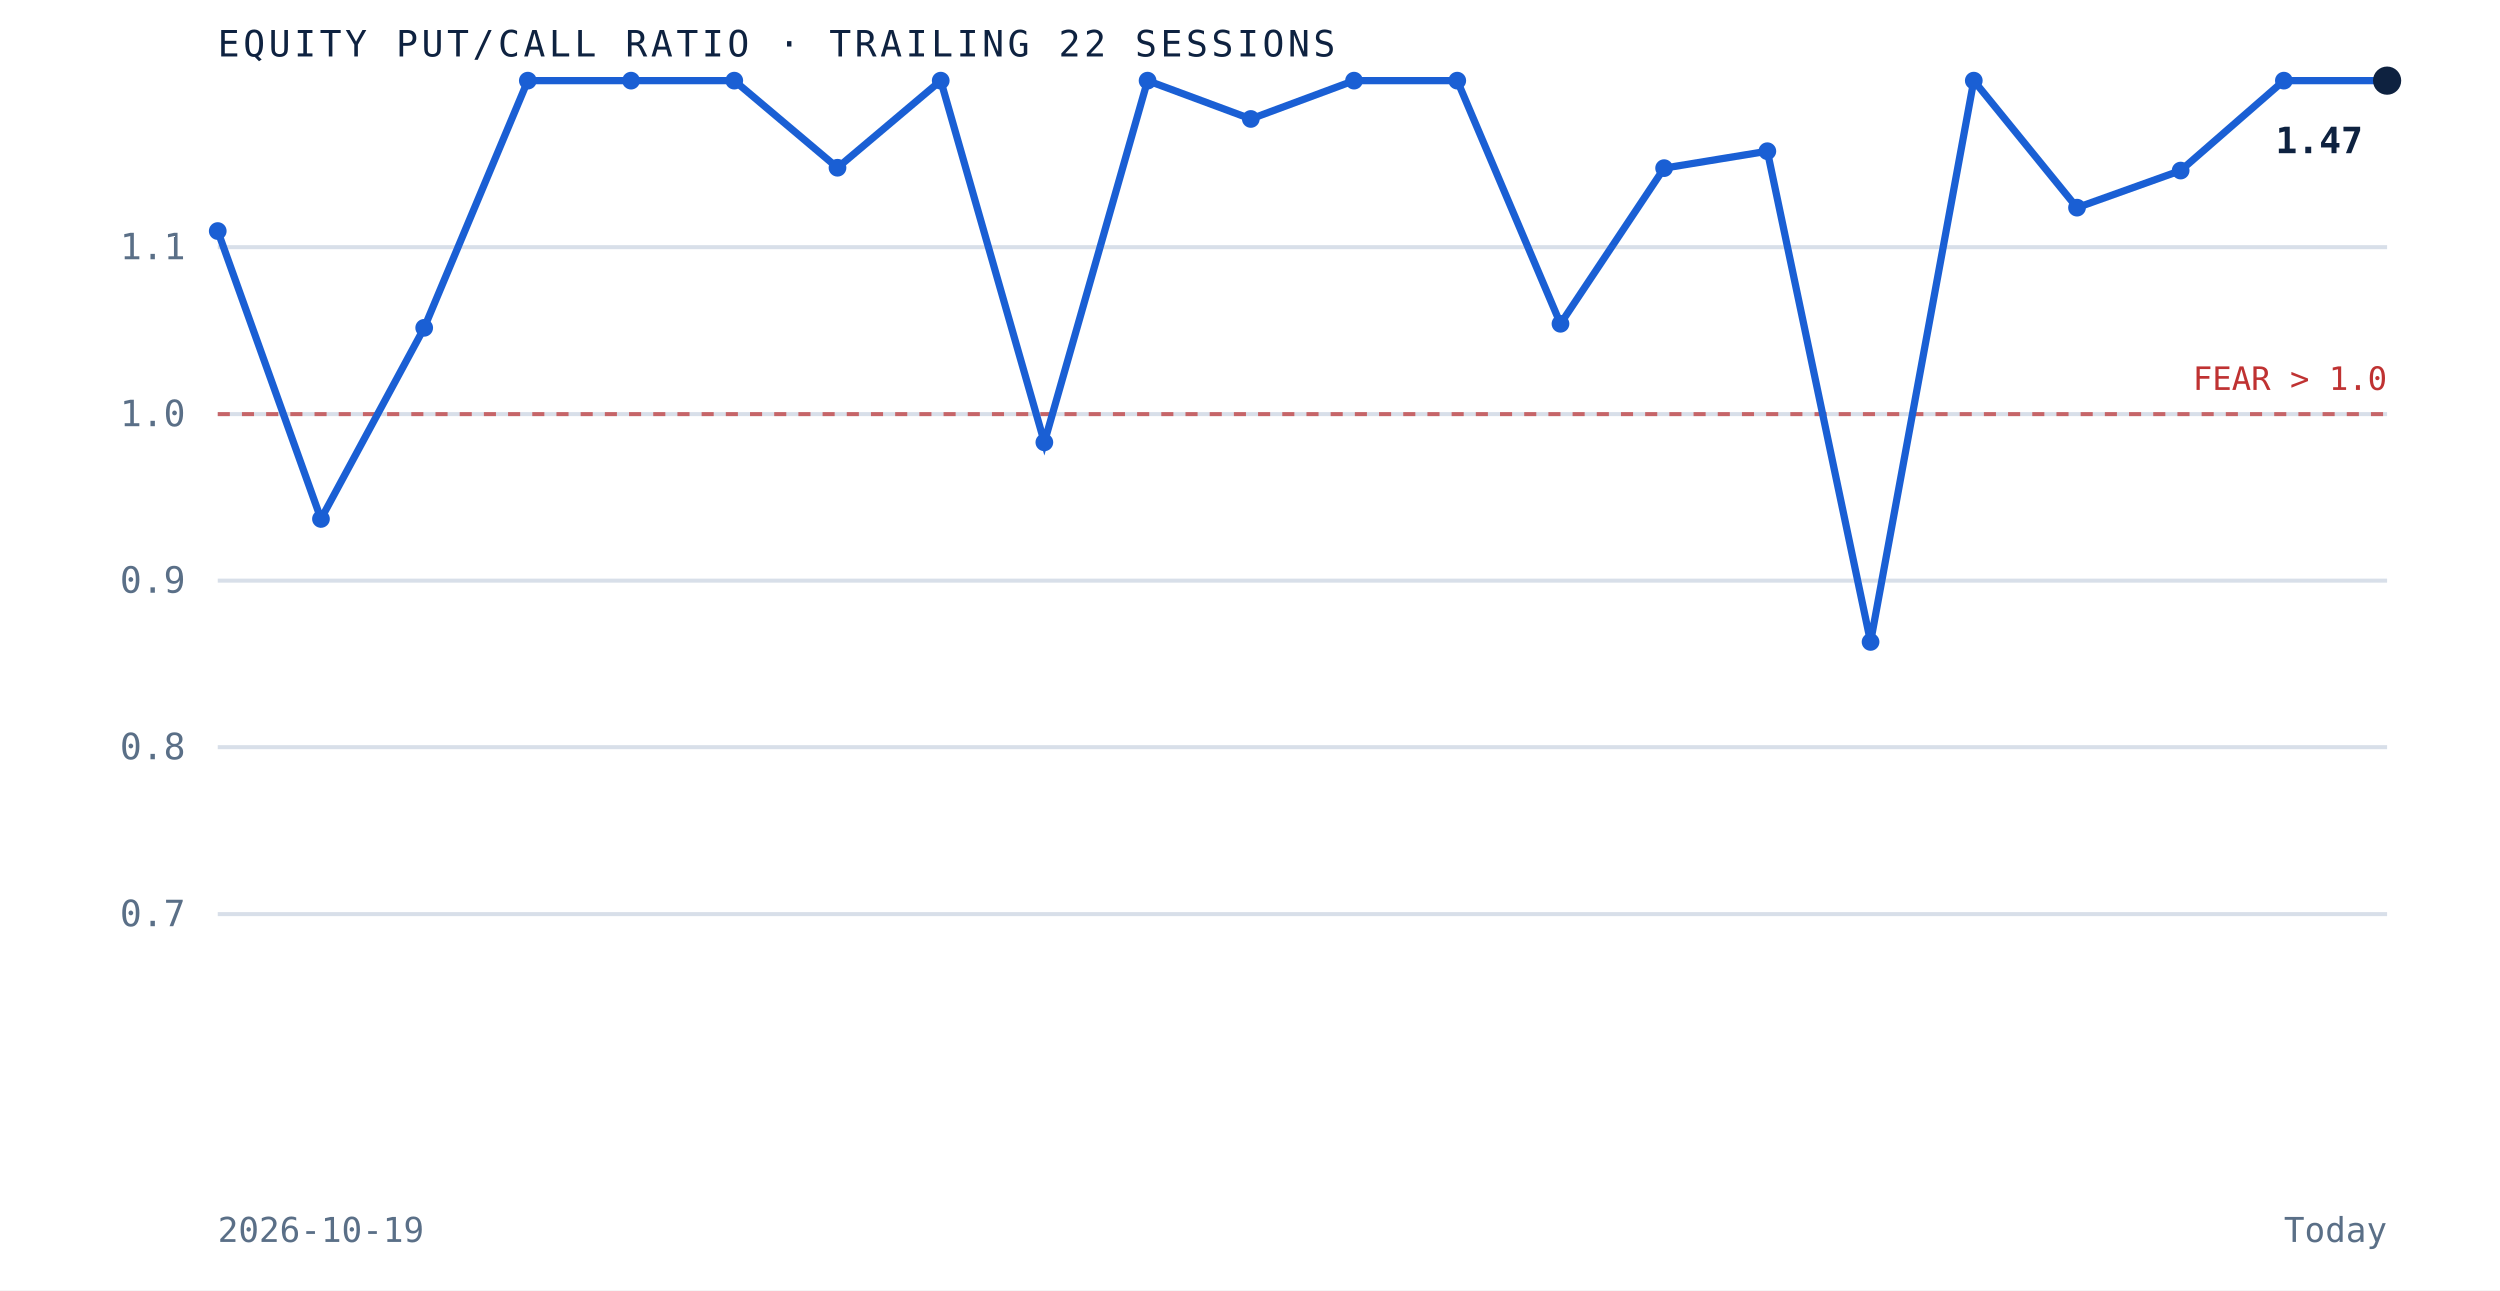
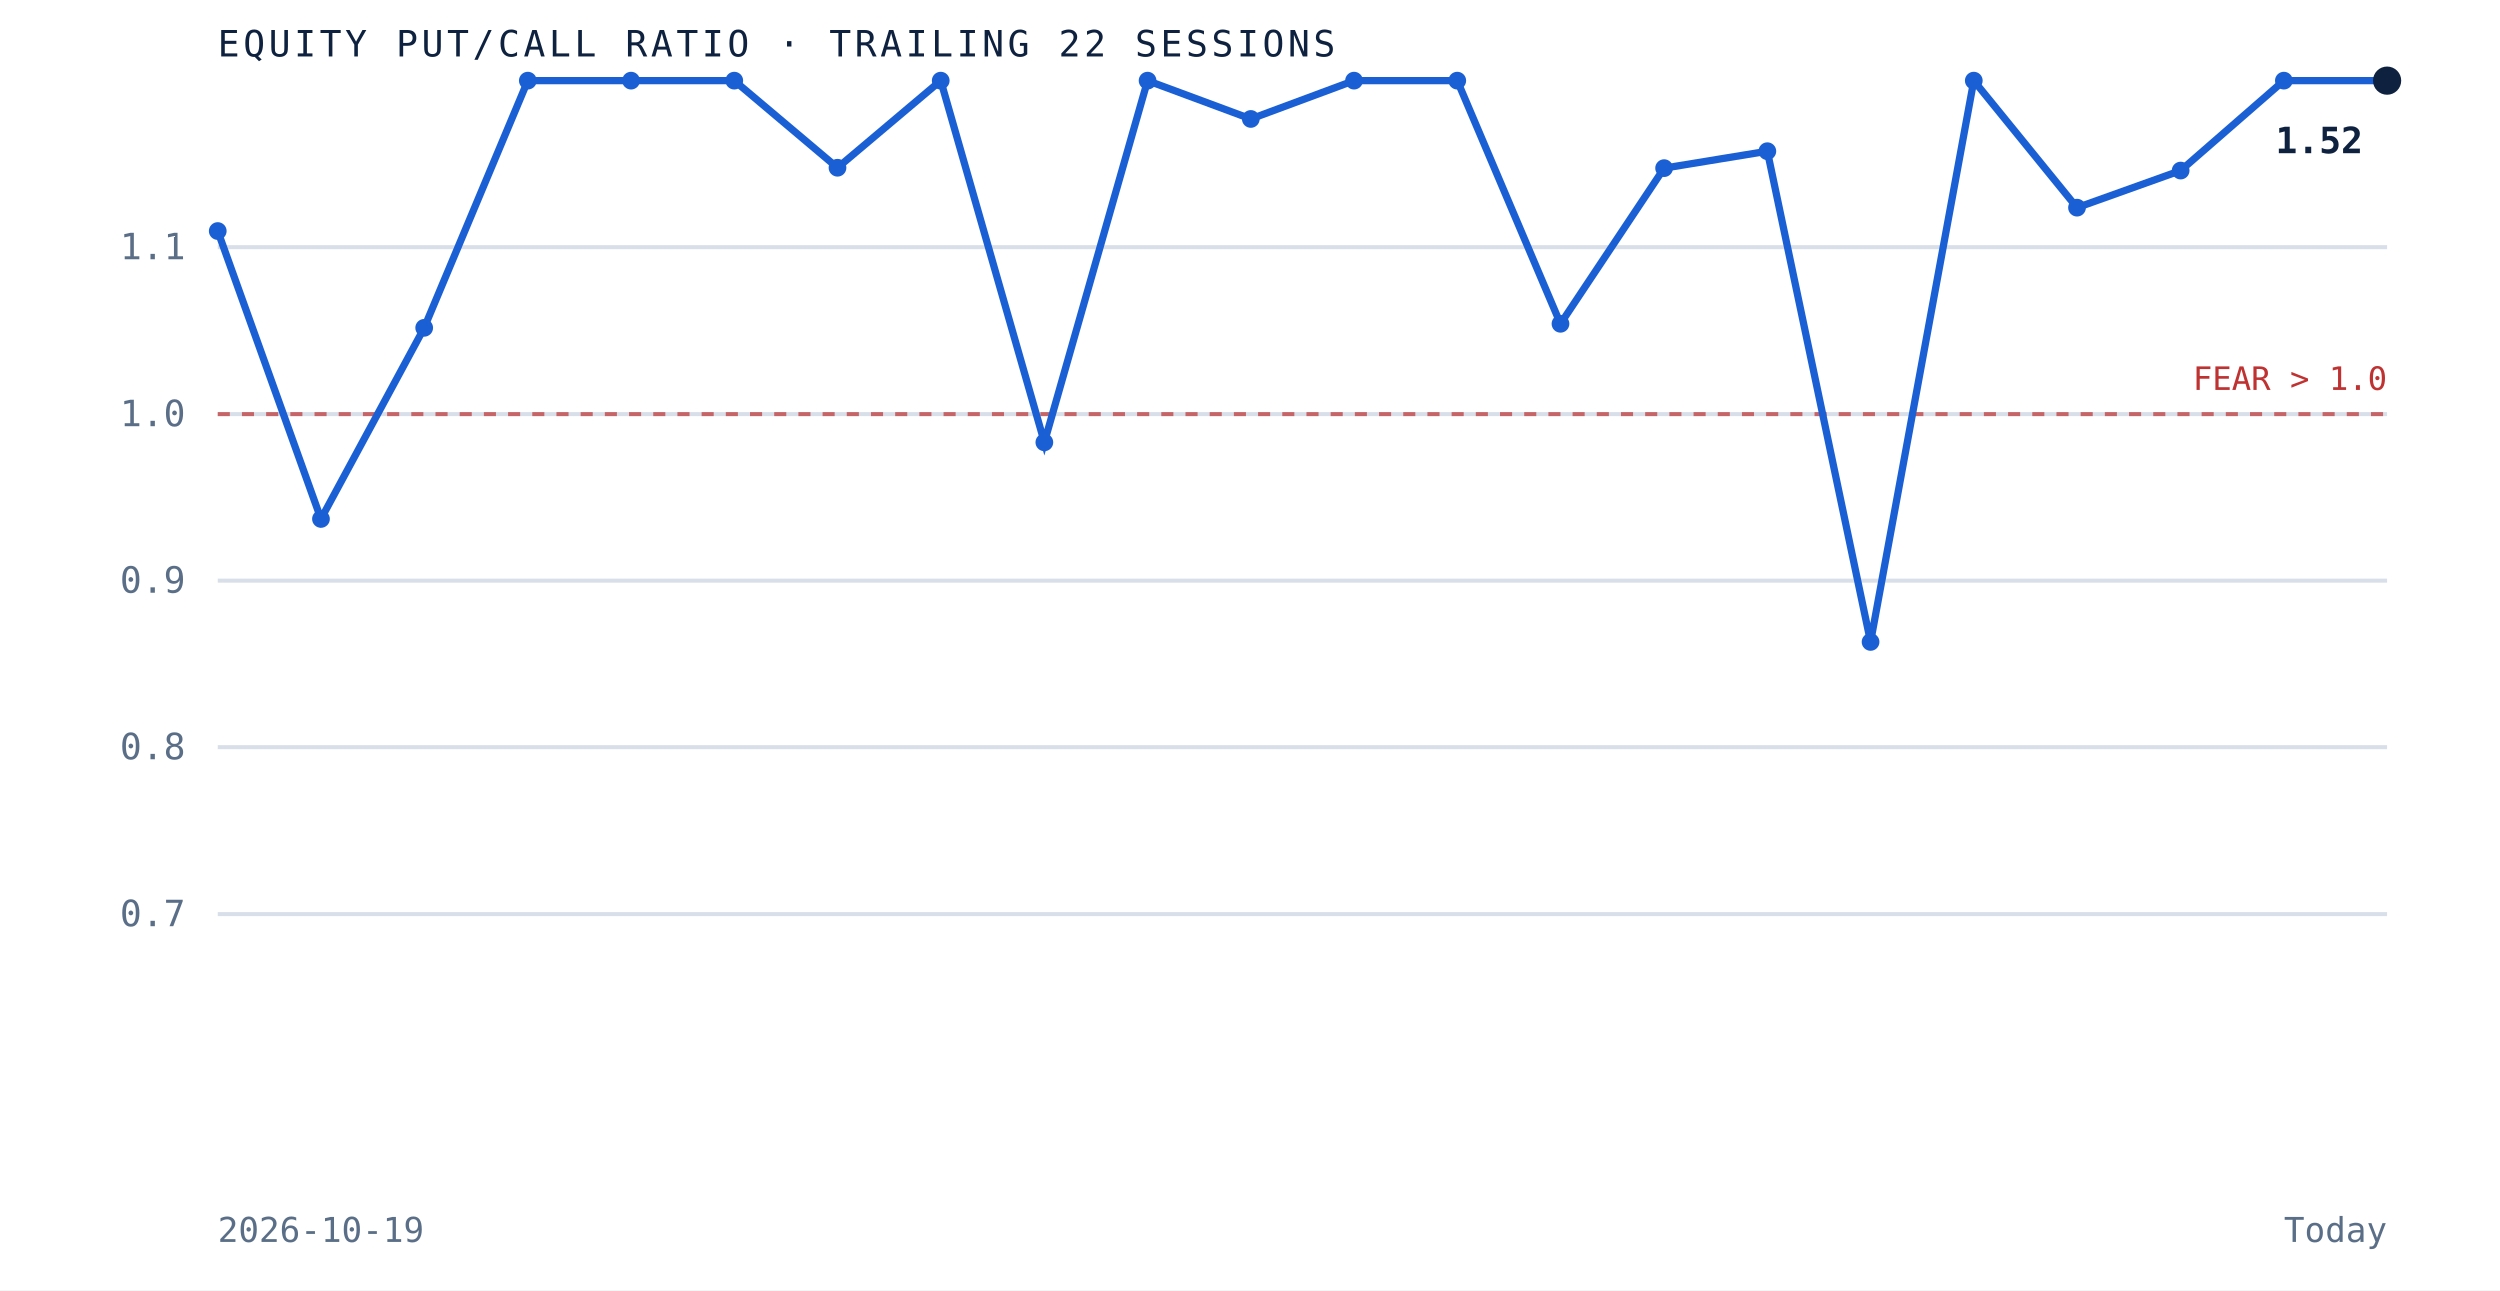
<svg xmlns="http://www.w3.org/2000/svg" viewBox="0 0 620 320" role="img" aria-label="Equity put to call ratio over the trailing 22 sessions" preserveAspectRatio="xMidYMid meet" style="width:100%;height:auto;display:block">
  <rect x="0" y="0" width="620" height="320" fill="white" />
  <line x1="54" y1="226.7" x2="592" y2="226.7" stroke="#d8dfe9" stroke-width="1" />
  <text x="46" y="229.7" text-anchor="end" font-family="'JetBrains Mono', monospace" font-size="9" fill="#5a6f87">0.7</text>
  <line x1="54" y1="185.3" x2="592" y2="185.3" stroke="#d8dfe9" stroke-width="1" />
  <text x="46" y="188.3" text-anchor="end" font-family="'JetBrains Mono', monospace" font-size="9" fill="#5a6f87">0.8</text>
  <line x1="54" y1="144.0" x2="592" y2="144.0" stroke="#d8dfe9" stroke-width="1" />
  <text x="46" y="147.0" text-anchor="end" font-family="'JetBrains Mono', monospace" font-size="9" fill="#5a6f87">0.9</text>
  <line x1="54" y1="102.7" x2="592" y2="102.7" stroke="#d8dfe9" stroke-width="1" />
  <text x="46" y="105.7" text-anchor="end" font-family="'JetBrains Mono', monospace" font-size="9" fill="#5a6f87">1.0</text>
  <line x1="54" y1="61.3" x2="592" y2="61.3" stroke="#d8dfe9" stroke-width="1" />
  <text x="46" y="64.3" text-anchor="end" font-family="'JetBrains Mono', monospace" font-size="9" fill="#5a6f87">1.1</text>
  <line x1="54" y1="102.7" x2="592" y2="102.7" stroke="#bf3232" stroke-width="1" stroke-dasharray="3 3" opacity="0.7" />
  <text x="592" y="96.7" text-anchor="end" font-family="'JetBrains Mono', monospace" font-size="8" fill="#bf3232">FEAR &gt; 1.0</text>
  <path d="M 54.0 57.3 L 79.6 128.7 L 105.2 81.3 L 130.9 20.0 L 156.5 20.0 L 182.1 20.0 L 207.7 41.6 L 233.3 20.0 L 259.0 109.7 L 284.6 20.0 L 310.2 29.5 L 335.8 20.0 L 361.4 20.0 L 387.0 80.3 L 412.7 41.7 L 438.3 37.5 L 463.9 159.2 L 489.5 20.0 L 515.1 51.5 L 540.8 42.3 L 566.4 20.0 L 592.0 20.0" fill="none" stroke="#1a5fd4" stroke-width="1.8" />
  <circle cx="54.0" cy="57.3" r="2.2" fill="#1a5fd4" />
  <circle cx="79.6" cy="128.7" r="2.2" fill="#1a5fd4" />
  <circle cx="105.2" cy="81.3" r="2.2" fill="#1a5fd4" />
  <circle cx="130.9" cy="20.0" r="2.2" fill="#1a5fd4" />
  <circle cx="156.5" cy="20.0" r="2.2" fill="#1a5fd4" />
  <circle cx="182.1" cy="20.0" r="2.2" fill="#1a5fd4" />
  <circle cx="207.7" cy="41.6" r="2.2" fill="#1a5fd4" />
  <circle cx="233.3" cy="20.0" r="2.2" fill="#1a5fd4" />
  <circle cx="259.0" cy="109.7" r="2.2" fill="#1a5fd4" />
  <circle cx="284.6" cy="20.0" r="2.2" fill="#1a5fd4" />
  <circle cx="310.2" cy="29.5" r="2.2" fill="#1a5fd4" />
  <circle cx="335.8" cy="20.0" r="2.2" fill="#1a5fd4" />
  <circle cx="361.4" cy="20.0" r="2.2" fill="#1a5fd4" />
  <circle cx="387.0" cy="80.3" r="2.2" fill="#1a5fd4" />
  <circle cx="412.7" cy="41.7" r="2.2" fill="#1a5fd4" />
  <circle cx="438.3" cy="37.5" r="2.2" fill="#1a5fd4" />
  <circle cx="463.9" cy="159.2" r="2.2" fill="#1a5fd4" />
  <circle cx="489.5" cy="20.0" r="2.2" fill="#1a5fd4" />
  <circle cx="515.1" cy="51.5" r="2.2" fill="#1a5fd4" />
  <circle cx="540.8" cy="42.3" r="2.2" fill="#1a5fd4" />
  <circle cx="566.4" cy="20.0" r="2.2" fill="#1a5fd4" />
  <circle cx="592.0" cy="20.0" r="3.5" fill="#0e2240" />
-   <text x="586.0" y="38.0" text-anchor="end" font-family="'JetBrains Mono', monospace" font-size="9" font-weight="bold" fill="#0e2240">1.47</text>
+   <text x="586.0" y="38.0" text-anchor="end" font-family="'JetBrains Mono', monospace" font-size="9" font-weight="bold" fill="#0e2240">1.52</text>
  <text x="54" y="14" font-family="'JetBrains Mono', monospace" font-size="9" letter-spacing="0.1em" fill="#0e2240">EQUITY PUT/CALL RATIO · TRAILING 22 SESSIONS</text>
  <text x="54" y="308" font-family="'JetBrains Mono', monospace" font-size="8.5" fill="#5a6f87">2026-10-19</text>
  <text x="592" y="308" text-anchor="end" font-family="'JetBrains Mono', monospace" font-size="8.5" fill="#5a6f87">Today</text>
</svg>
